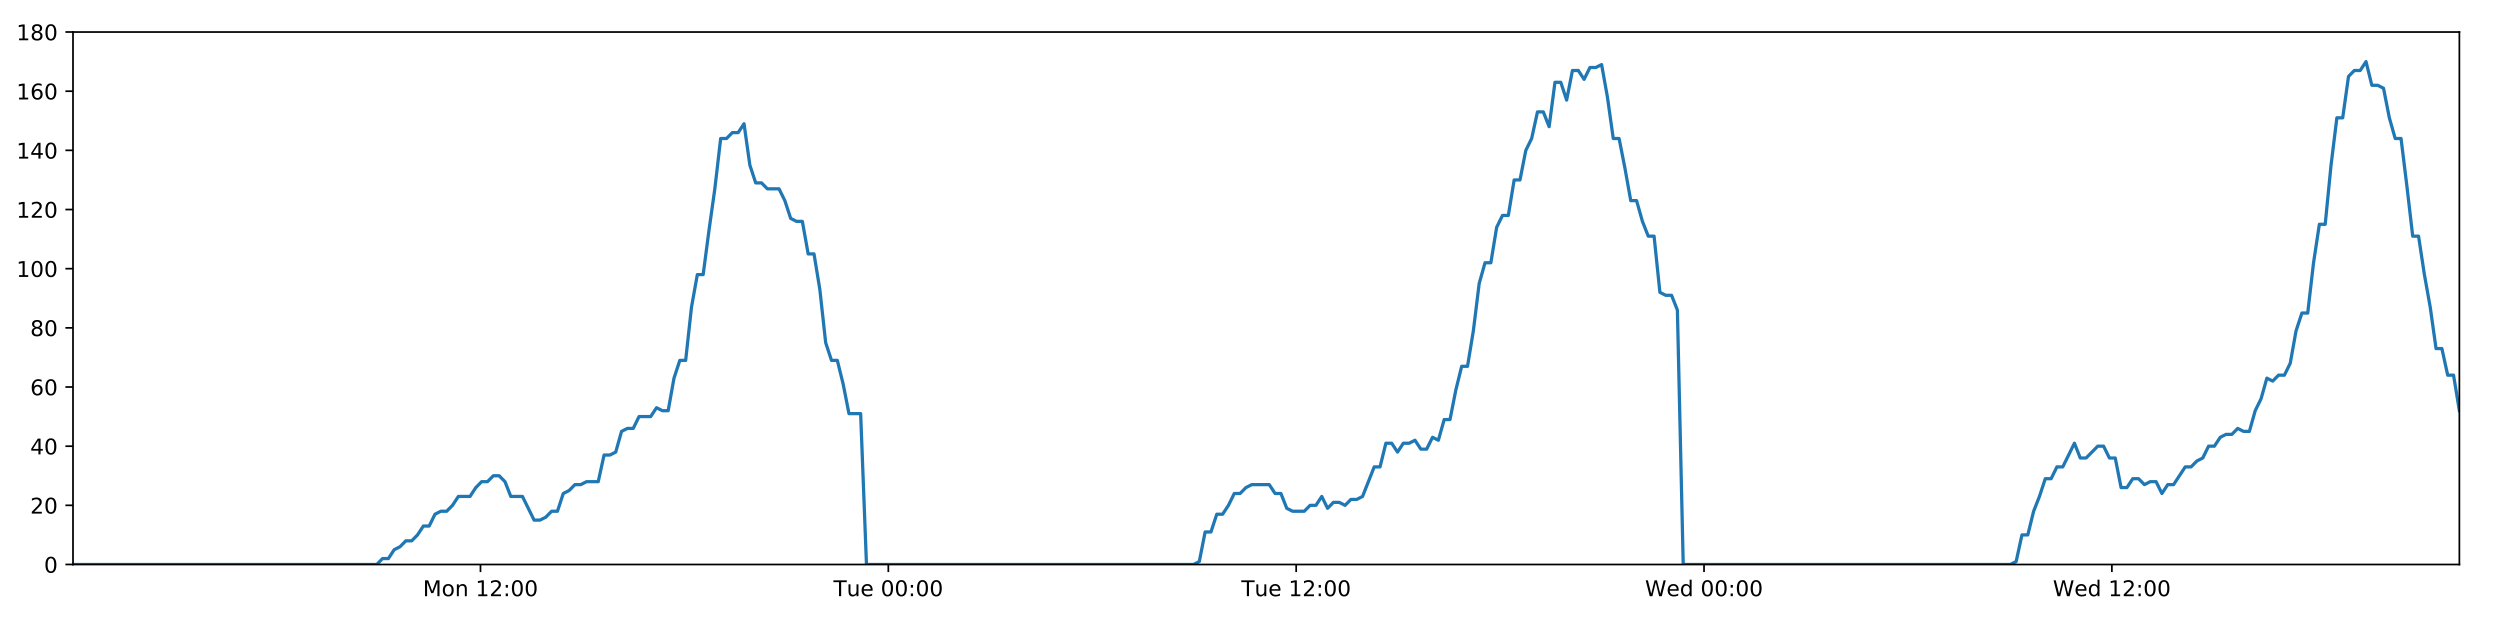
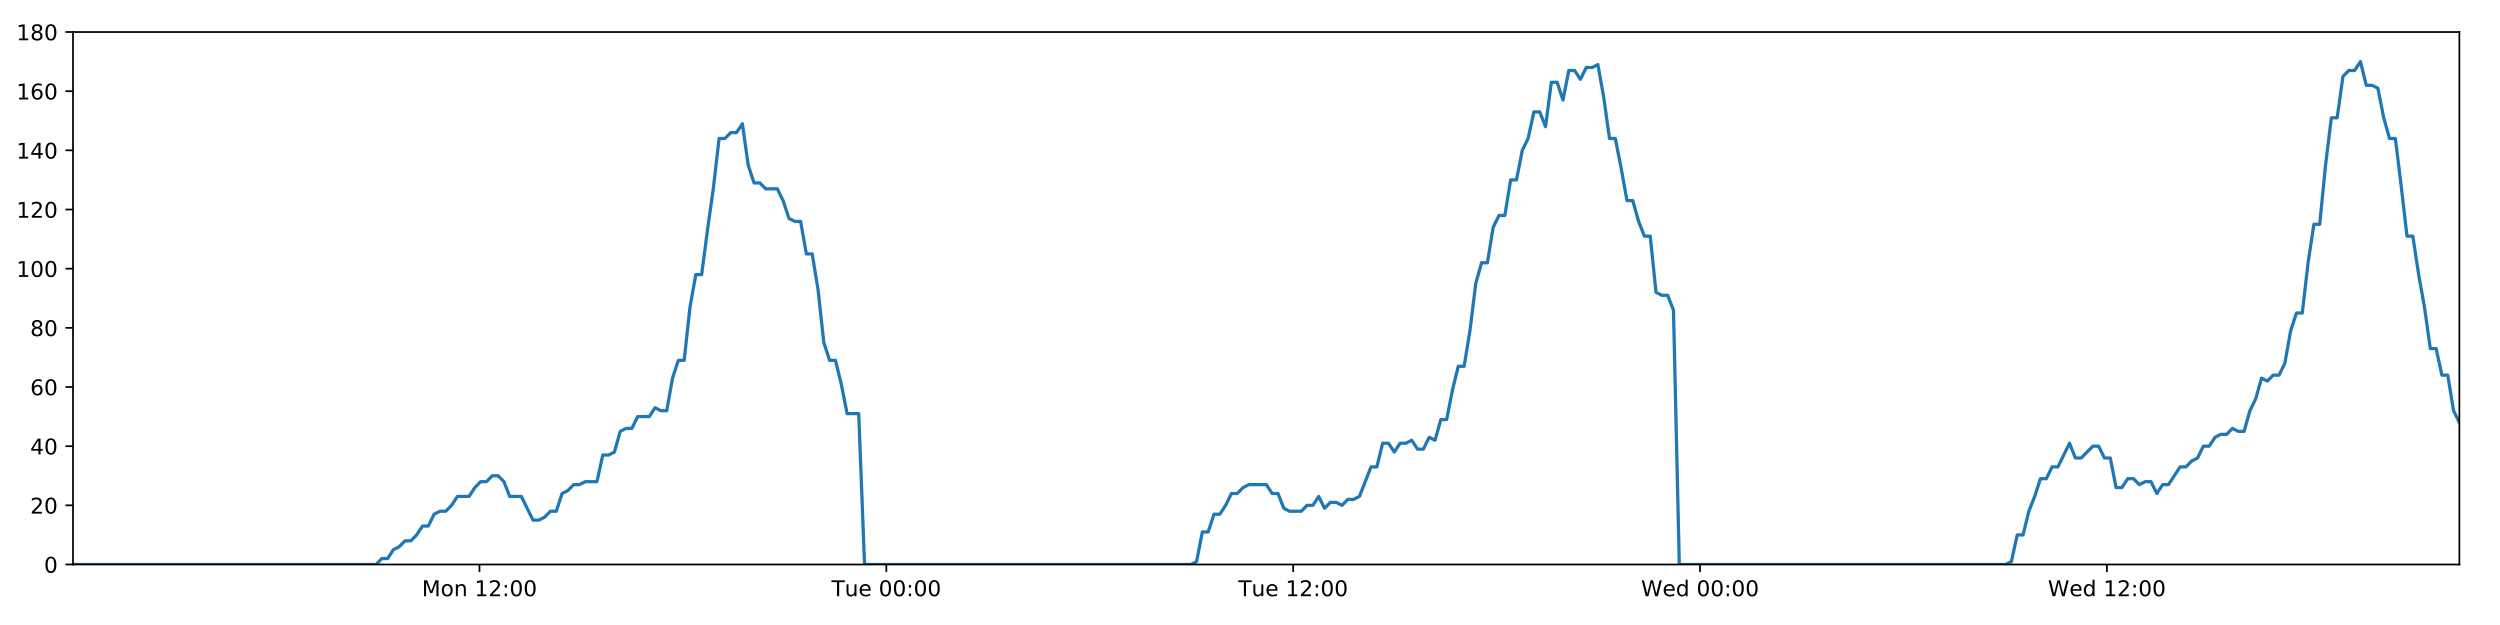
<svg xmlns="http://www.w3.org/2000/svg" xmlns:xlink="http://www.w3.org/1999/xlink" height="288pt" version="1.1" viewBox="0 0 1152 288" width="1152pt">
  <defs>
    <style type="text/css">
*{stroke-linecap:butt;stroke-linejoin:round;}
  </style>
  </defs>
  <g id="figure_1">
    <g id="patch_1">
      <path d="M 0 288  L 1152 288  L 1152 0  L 0 0  z " style="fill:#ffffff;" />
    </g>
    <g id="axes_1">
      <g id="patch_2">
        <path d="M 33.64 260.12  L 1133.28 260.12  L 1133.28 14.76  L 33.64 14.76  z " style="fill:#ffffff;" />
      </g>
      <g id="matplotlib.axis_1">
        <g id="xtick_1">
          <g id="line2d_1">
            <defs>
-               <path d="M 0 0  L 0 3.5  " id="m7981edcaf7" style="stroke:#000000;stroke-width:0.8;" />
-             </defs>
-             <g>
-               <use style="stroke:#000000;stroke-width:0.8;" x="221.408" xlink:href="#m7981edcaf7" y="260.12" />
+               <path d="M 0 0  L 0 3.5  " id="m1e35eb51a4" style="stroke:#000000;stroke-width:0.8;" />
+             </defs>
+             <g>
+               <use style="stroke:#000000;stroke-width:0.8;" x="220.95" xlink:href="#m1e35eb51a4" y="260.12" />
            </g>
          </g>
          <g id="text_1">
            <defs>
              <path d="M 9.812 72.906  L 24.516 72.906  L 43.109 23.297  L 61.812 72.906  L 76.516 72.906  L 76.516 0  L 66.891 0  L 66.891 64.016  L 48.094 14.016  L 38.188 14.016  L 19.391 64.016  L 19.391 0  L 9.812 0  z " id="DejaVuSans-77" />
              <path d="M 30.609 48.391  Q 23.391 48.391 19.188 42.75  Q 14.984 37.109 14.984 27.297  Q 14.984 17.484 19.156 11.844  Q 23.344 6.203 30.609 6.203  Q 37.797 6.203 41.984 11.859  Q 46.188 17.531 46.188 27.297  Q 46.188 37.016 41.984 42.703  Q 37.797 48.391 30.609 48.391  z M 30.609 56  Q 42.328 56 49.016 48.375  Q 55.719 40.766 55.719 27.297  Q 55.719 13.875 49.016 6.219  Q 42.328 -1.422 30.609 -1.422  Q 18.844 -1.422 12.172 6.219  Q 5.516 13.875 5.516 27.297  Q 5.516 40.766 12.172 48.375  Q 18.844 56 30.609 56  z " id="DejaVuSans-111" />
              <path d="M 54.891 33.016  L 54.891 0  L 45.906 0  L 45.906 32.719  Q 45.906 40.484 42.875 44.328  Q 39.844 48.188 33.797 48.188  Q 26.516 48.188 22.312 43.547  Q 18.109 38.922 18.109 30.906  L 18.109 0  L 9.078 0  L 9.078 54.688  L 18.109 54.688  L 18.109 46.188  Q 21.344 51.125 25.703 53.562  Q 30.078 56 35.797 56  Q 45.219 56 50.047 50.172  Q 54.891 44.344 54.891 33.016  z " id="DejaVuSans-110" />
              <path id="DejaVuSans-32" />
              <path d="M 12.406 8.297  L 28.516 8.297  L 28.516 63.922  L 10.984 60.406  L 10.984 69.391  L 28.422 72.906  L 38.281 72.906  L 38.281 8.297  L 54.391 8.297  L 54.391 0  L 12.406 0  z " id="DejaVuSans-49" />
              <path d="M 19.188 8.297  L 53.609 8.297  L 53.609 0  L 7.328 0  L 7.328 8.297  Q 12.938 14.109 22.625 23.891  Q 32.328 33.688 34.812 36.531  Q 39.547 41.844 41.422 45.531  Q 43.312 49.219 43.312 52.781  Q 43.312 58.594 39.234 62.25  Q 35.156 65.922 28.609 65.922  Q 23.969 65.922 18.812 64.312  Q 13.672 62.703 7.812 59.422  L 7.812 69.391  Q 13.766 71.781 18.938 73  Q 24.125 74.219 28.422 74.219  Q 39.75 74.219 46.484 68.547  Q 53.219 62.891 53.219 53.422  Q 53.219 48.922 51.531 44.891  Q 49.859 40.875 45.406 35.406  Q 44.188 33.984 37.641 27.219  Q 31.109 20.453 19.188 8.297  z " id="DejaVuSans-50" />
              <path d="M 11.719 12.406  L 22.016 12.406  L 22.016 0  L 11.719 0  z M 11.719 51.703  L 22.016 51.703  L 22.016 39.312  L 11.719 39.312  z " id="DejaVuSans-58" />
              <path d="M 31.781 66.406  Q 24.172 66.406 20.328 58.906  Q 16.5 51.422 16.5 36.375  Q 16.5 21.391 20.328 13.891  Q 24.172 6.391 31.781 6.391  Q 39.453 6.391 43.281 13.891  Q 47.125 21.391 47.125 36.375  Q 47.125 51.422 43.281 58.906  Q 39.453 66.406 31.781 66.406  z M 31.781 74.219  Q 44.047 74.219 50.516 64.516  Q 56.984 54.828 56.984 36.375  Q 56.984 17.969 50.516 8.266  Q 44.047 -1.422 31.781 -1.422  Q 19.531 -1.422 13.062 8.266  Q 6.594 17.969 6.594 36.375  Q 6.594 54.828 13.062 64.516  Q 19.531 74.219 31.781 74.219  z " id="DejaVuSans-48" />
            </defs>
-             <g transform="translate(194.8671 274.7184)scale(0.1 -0.1)">
+             <g transform="translate(194.4094 274.7184)scale(0.1 -0.1)">
              <use xlink:href="#DejaVuSans-77" />
              <use x="86.279" xlink:href="#DejaVuSans-111" />
              <use x="147.461" xlink:href="#DejaVuSans-110" />
              <use x="210.84" xlink:href="#DejaVuSans-32" />
              <use x="242.627" xlink:href="#DejaVuSans-49" />
              <use x="306.25" xlink:href="#DejaVuSans-50" />
              <use x="369.873" xlink:href="#DejaVuSans-58" />
              <use x="403.564" xlink:href="#DejaVuSans-48" />
              <use x="467.188" xlink:href="#DejaVuSans-48" />
            </g>
          </g>
        </g>
        <g id="xtick_2">
          <g id="line2d_2">
            <g>
-               <use style="stroke:#000000;stroke-width:0.8;" x="409.344" xlink:href="#m7981edcaf7" y="260.12" />
+               <use style="stroke:#000000;stroke-width:0.8;" x="408.428" xlink:href="#m1e35eb51a4" y="260.12" />
            </g>
          </g>
          <g id="text_2">
            <defs>
              <path d="M -0.297 72.906  L 61.375 72.906  L 61.375 64.594  L 35.5 64.594  L 35.5 0  L 25.594 0  L 25.594 64.594  L -0.297 64.594  z " id="DejaVuSans-84" />
              <path d="M 8.5 21.578  L 8.5 54.688  L 17.484 54.688  L 17.484 21.922  Q 17.484 14.156 20.5 10.266  Q 23.531 6.391 29.594 6.391  Q 36.859 6.391 41.078 11.031  Q 45.312 15.672 45.312 23.688  L 45.312 54.688  L 54.297 54.688  L 54.297 0  L 45.312 0  L 45.312 8.406  Q 42.047 3.422 37.719 1  Q 33.406 -1.422 27.688 -1.422  Q 18.266 -1.422 13.375 4.438  Q 8.5 10.297 8.5 21.578  z M 31.109 56  z " id="DejaVuSans-117" />
              <path d="M 56.203 29.594  L 56.203 25.203  L 14.891 25.203  Q 15.484 15.922 20.484 11.062  Q 25.484 6.203 34.422 6.203  Q 39.594 6.203 44.453 7.469  Q 49.312 8.734 54.109 11.281  L 54.109 2.781  Q 49.266 0.734 44.188 -0.344  Q 39.109 -1.422 33.891 -1.422  Q 20.797 -1.422 13.156 6.188  Q 5.516 13.812 5.516 26.812  Q 5.516 40.234 12.766 48.109  Q 20.016 56 32.328 56  Q 43.359 56 49.781 48.891  Q 56.203 41.797 56.203 29.594  z M 47.219 32.234  Q 47.125 39.594 43.094 43.984  Q 39.062 48.391 32.422 48.391  Q 24.906 48.391 20.391 44.141  Q 15.875 39.891 15.188 32.172  z " id="DejaVuSans-101" />
            </defs>
-             <g transform="translate(384.0578 274.7184)scale(0.1 -0.1)">
+             <g transform="translate(383.142 274.7184)scale(0.1 -0.1)">
              <use xlink:href="#DejaVuSans-84" />
              <use x="60.85" xlink:href="#DejaVuSans-117" />
              <use x="124.229" xlink:href="#DejaVuSans-101" />
              <use x="185.752" xlink:href="#DejaVuSans-32" />
              <use x="217.539" xlink:href="#DejaVuSans-48" />
              <use x="281.162" xlink:href="#DejaVuSans-48" />
              <use x="344.785" xlink:href="#DejaVuSans-58" />
              <use x="378.477" xlink:href="#DejaVuSans-48" />
              <use x="442.1" xlink:href="#DejaVuSans-48" />
            </g>
          </g>
        </g>
        <g id="xtick_3">
          <g id="line2d_3">
            <g>
-               <use style="stroke:#000000;stroke-width:0.8;" x="597.28" xlink:href="#m7981edcaf7" y="260.12" />
+               <use style="stroke:#000000;stroke-width:0.8;" x="595.906" xlink:href="#m1e35eb51a4" y="260.12" />
            </g>
          </g>
          <g id="text_3">
-             <g transform="translate(571.9938 274.7184)scale(0.1 -0.1)">
+             <g transform="translate(570.6198 274.7184)scale(0.1 -0.1)">
              <use xlink:href="#DejaVuSans-84" />
              <use x="60.85" xlink:href="#DejaVuSans-117" />
              <use x="124.229" xlink:href="#DejaVuSans-101" />
              <use x="185.752" xlink:href="#DejaVuSans-32" />
              <use x="217.539" xlink:href="#DejaVuSans-49" />
              <use x="281.162" xlink:href="#DejaVuSans-50" />
              <use x="344.785" xlink:href="#DejaVuSans-58" />
              <use x="378.477" xlink:href="#DejaVuSans-48" />
              <use x="442.1" xlink:href="#DejaVuSans-48" />
            </g>
          </g>
        </g>
        <g id="xtick_4">
          <g id="line2d_4">
            <g>
-               <use style="stroke:#000000;stroke-width:0.8;" x="785.216" xlink:href="#m7981edcaf7" y="260.12" />
+               <use style="stroke:#000000;stroke-width:0.8;" x="783.384" xlink:href="#m1e35eb51a4" y="260.12" />
            </g>
          </g>
          <g id="text_4">
            <defs>
              <path d="M 3.328 72.906  L 13.281 72.906  L 28.609 11.281  L 43.891 72.906  L 54.984 72.906  L 70.312 11.281  L 85.594 72.906  L 95.609 72.906  L 77.297 0  L 64.891 0  L 49.516 63.281  L 33.984 0  L 21.578 0  z " id="DejaVuSans-87" />
              <path d="M 45.406 46.391  L 45.406 75.984  L 54.391 75.984  L 54.391 0  L 45.406 0  L 45.406 8.203  Q 42.578 3.328 38.25 0.953  Q 33.938 -1.422 27.875 -1.422  Q 17.969 -1.422 11.734 6.484  Q 5.516 14.406 5.516 27.297  Q 5.516 40.188 11.734 48.094  Q 17.969 56 27.875 56  Q 33.938 56 38.25 53.625  Q 42.578 51.266 45.406 46.391  z M 14.797 27.297  Q 14.797 17.391 18.875 11.75  Q 22.953 6.109 30.078 6.109  Q 37.203 6.109 41.297 11.75  Q 45.406 17.391 45.406 27.297  Q 45.406 37.203 41.297 42.844  Q 37.203 48.484 30.078 48.484  Q 22.953 48.484 18.875 42.844  Q 14.797 37.203 14.797 27.297  z " id="DejaVuSans-100" />
            </defs>
-             <g transform="translate(758.0267 274.7184)scale(0.1 -0.1)">
+             <g transform="translate(756.1946 274.7184)scale(0.1 -0.1)">
              <use xlink:href="#DejaVuSans-87" />
              <use x="98.799" xlink:href="#DejaVuSans-101" />
              <use x="160.322" xlink:href="#DejaVuSans-100" />
              <use x="223.799" xlink:href="#DejaVuSans-32" />
              <use x="255.586" xlink:href="#DejaVuSans-48" />
              <use x="319.209" xlink:href="#DejaVuSans-48" />
              <use x="382.832" xlink:href="#DejaVuSans-58" />
              <use x="416.523" xlink:href="#DejaVuSans-48" />
              <use x="480.146" xlink:href="#DejaVuSans-48" />
            </g>
          </g>
        </g>
        <g id="xtick_5">
          <g id="line2d_5">
            <g>
-               <use style="stroke:#000000;stroke-width:0.8;" x="973.152" xlink:href="#m7981edcaf7" y="260.12" />
+               <use style="stroke:#000000;stroke-width:0.8;" x="970.862" xlink:href="#m1e35eb51a4" y="260.12" />
            </g>
          </g>
          <g id="text_5">
-             <g transform="translate(945.9627 274.7184)scale(0.1 -0.1)">
+             <g transform="translate(943.6725 274.7184)scale(0.1 -0.1)">
              <use xlink:href="#DejaVuSans-87" />
              <use x="98.799" xlink:href="#DejaVuSans-101" />
              <use x="160.322" xlink:href="#DejaVuSans-100" />
              <use x="223.799" xlink:href="#DejaVuSans-32" />
              <use x="255.586" xlink:href="#DejaVuSans-49" />
              <use x="319.209" xlink:href="#DejaVuSans-50" />
              <use x="382.832" xlink:href="#DejaVuSans-58" />
              <use x="416.523" xlink:href="#DejaVuSans-48" />
              <use x="480.146" xlink:href="#DejaVuSans-48" />
            </g>
          </g>
        </g>
      </g>
      <g id="matplotlib.axis_2">
        <g id="ytick_1">
          <g id="line2d_6">
            <defs>
-               <path d="M 0 0  L -3.5 0  " id="m809c5a3957" style="stroke:#000000;stroke-width:0.8;" />
-             </defs>
-             <g>
-               <use style="stroke:#000000;stroke-width:0.8;" x="33.64" xlink:href="#m809c5a3957" y="260.12" />
+               <path d="M 0 0  L -3.5 0  " id="mfd1201d68d" style="stroke:#000000;stroke-width:0.8;" />
+             </defs>
+             <g>
+               <use style="stroke:#000000;stroke-width:0.8;" x="33.64" xlink:href="#mfd1201d68d" y="260.12" />
            </g>
          </g>
          <g id="text_6">
            <g transform="translate(20.2775 263.9192)scale(0.1 -0.1)">
              <use xlink:href="#DejaVuSans-48" />
            </g>
          </g>
        </g>
        <g id="ytick_2">
          <g id="line2d_7">
            <g>
-               <use style="stroke:#000000;stroke-width:0.8;" x="33.64" xlink:href="#m809c5a3957" y="232.858" />
+               <use style="stroke:#000000;stroke-width:0.8;" x="33.64" xlink:href="#mfd1201d68d" y="232.858" />
            </g>
          </g>
          <g id="text_7">
            <g transform="translate(13.915 236.657)scale(0.1 -0.1)">
              <use xlink:href="#DejaVuSans-50" />
              <use x="63.623" xlink:href="#DejaVuSans-48" />
            </g>
          </g>
        </g>
        <g id="ytick_3">
          <g id="line2d_8">
            <g>
-               <use style="stroke:#000000;stroke-width:0.8;" x="33.64" xlink:href="#m809c5a3957" y="205.596" />
+               <use style="stroke:#000000;stroke-width:0.8;" x="33.64" xlink:href="#mfd1201d68d" y="205.596" />
            </g>
          </g>
          <g id="text_8">
            <defs>
              <path d="M 37.797 64.312  L 12.891 25.391  L 37.797 25.391  z M 35.203 72.906  L 47.609 72.906  L 47.609 25.391  L 58.016 25.391  L 58.016 17.188  L 47.609 17.188  L 47.609 0  L 37.797 0  L 37.797 17.188  L 4.891 17.188  L 4.891 26.703  z " id="DejaVuSans-52" />
            </defs>
            <g transform="translate(13.915 209.3948)scale(0.1 -0.1)">
              <use xlink:href="#DejaVuSans-52" />
              <use x="63.623" xlink:href="#DejaVuSans-48" />
            </g>
          </g>
        </g>
        <g id="ytick_4">
          <g id="line2d_9">
            <g>
-               <use style="stroke:#000000;stroke-width:0.8;" x="33.64" xlink:href="#m809c5a3957" y="178.333" />
+               <use style="stroke:#000000;stroke-width:0.8;" x="33.64" xlink:href="#mfd1201d68d" y="178.333" />
            </g>
          </g>
          <g id="text_9">
            <defs>
              <path d="M 33.016 40.375  Q 26.375 40.375 22.484 35.828  Q 18.609 31.297 18.609 23.391  Q 18.609 15.531 22.484 10.953  Q 26.375 6.391 33.016 6.391  Q 39.656 6.391 43.531 10.953  Q 47.406 15.531 47.406 23.391  Q 47.406 31.297 43.531 35.828  Q 39.656 40.375 33.016 40.375  z M 52.594 71.297  L 52.594 62.312  Q 48.875 64.062 45.094 64.984  Q 41.312 65.922 37.594 65.922  Q 27.828 65.922 22.672 59.328  Q 17.531 52.734 16.797 39.406  Q 19.672 43.656 24.016 45.922  Q 28.375 48.188 33.594 48.188  Q 44.578 48.188 50.953 41.516  Q 57.328 34.859 57.328 23.391  Q 57.328 12.156 50.688 5.359  Q 44.047 -1.422 33.016 -1.422  Q 20.359 -1.422 13.672 8.266  Q 6.984 17.969 6.984 36.375  Q 6.984 53.656 15.188 63.938  Q 23.391 74.219 37.203 74.219  Q 40.922 74.219 44.703 73.484  Q 48.484 72.75 52.594 71.297  z " id="DejaVuSans-54" />
            </defs>
            <g transform="translate(13.915 182.1326)scale(0.1 -0.1)">
              <use xlink:href="#DejaVuSans-54" />
              <use x="63.623" xlink:href="#DejaVuSans-48" />
            </g>
          </g>
        </g>
        <g id="ytick_5">
          <g id="line2d_10">
            <g>
-               <use style="stroke:#000000;stroke-width:0.8;" x="33.64" xlink:href="#m809c5a3957" y="151.071" />
+               <use style="stroke:#000000;stroke-width:0.8;" x="33.64" xlink:href="#mfd1201d68d" y="151.071" />
            </g>
          </g>
          <g id="text_10">
            <defs>
              <path d="M 31.781 34.625  Q 24.75 34.625 20.719 30.859  Q 16.703 27.094 16.703 20.516  Q 16.703 13.922 20.719 10.156  Q 24.75 6.391 31.781 6.391  Q 38.812 6.391 42.859 10.172  Q 46.922 13.969 46.922 20.516  Q 46.922 27.094 42.891 30.859  Q 38.875 34.625 31.781 34.625  z M 21.922 38.812  Q 15.578 40.375 12.031 44.719  Q 8.5 49.078 8.5 55.328  Q 8.5 64.062 14.719 69.141  Q 20.953 74.219 31.781 74.219  Q 42.672 74.219 48.875 69.141  Q 55.078 64.062 55.078 55.328  Q 55.078 49.078 51.531 44.719  Q 48 40.375 41.703 38.812  Q 48.828 37.156 52.797 32.312  Q 56.781 27.484 56.781 20.516  Q 56.781 9.906 50.312 4.234  Q 43.844 -1.422 31.781 -1.422  Q 19.734 -1.422 13.25 4.234  Q 6.781 9.906 6.781 20.516  Q 6.781 27.484 10.781 32.312  Q 14.797 37.156 21.922 38.812  z M 18.312 54.391  Q 18.312 48.734 21.844 45.562  Q 25.391 42.391 31.781 42.391  Q 38.141 42.391 41.719 45.562  Q 45.312 48.734 45.312 54.391  Q 45.312 60.062 41.719 63.234  Q 38.141 66.406 31.781 66.406  Q 25.391 66.406 21.844 63.234  Q 18.312 60.062 18.312 54.391  z " id="DejaVuSans-56" />
            </defs>
            <g transform="translate(13.915 154.8703)scale(0.1 -0.1)">
              <use xlink:href="#DejaVuSans-56" />
              <use x="63.623" xlink:href="#DejaVuSans-48" />
            </g>
          </g>
        </g>
        <g id="ytick_6">
          <g id="line2d_11">
            <g>
-               <use style="stroke:#000000;stroke-width:0.8;" x="33.64" xlink:href="#m809c5a3957" y="123.809" />
+               <use style="stroke:#000000;stroke-width:0.8;" x="33.64" xlink:href="#mfd1201d68d" y="123.809" />
            </g>
          </g>
          <g id="text_11">
            <g transform="translate(7.5525 127.6081)scale(0.1 -0.1)">
              <use xlink:href="#DejaVuSans-49" />
              <use x="63.623" xlink:href="#DejaVuSans-48" />
              <use x="127.246" xlink:href="#DejaVuSans-48" />
            </g>
          </g>
        </g>
        <g id="ytick_7">
          <g id="line2d_12">
            <g>
-               <use style="stroke:#000000;stroke-width:0.8;" x="33.64" xlink:href="#m809c5a3957" y="96.547" />
+               <use style="stroke:#000000;stroke-width:0.8;" x="33.64" xlink:href="#mfd1201d68d" y="96.547" />
            </g>
          </g>
          <g id="text_12">
            <g transform="translate(7.5525 100.3459)scale(0.1 -0.1)">
              <use xlink:href="#DejaVuSans-49" />
              <use x="63.623" xlink:href="#DejaVuSans-50" />
              <use x="127.246" xlink:href="#DejaVuSans-48" />
            </g>
          </g>
        </g>
        <g id="ytick_8">
          <g id="line2d_13">
            <g>
-               <use style="stroke:#000000;stroke-width:0.8;" x="33.64" xlink:href="#m809c5a3957" y="69.284" />
+               <use style="stroke:#000000;stroke-width:0.8;" x="33.64" xlink:href="#mfd1201d68d" y="69.284" />
            </g>
          </g>
          <g id="text_13">
            <g transform="translate(7.5525 73.08366)scale(0.1 -0.1)">
              <use xlink:href="#DejaVuSans-49" />
              <use x="63.623" xlink:href="#DejaVuSans-52" />
              <use x="127.246" xlink:href="#DejaVuSans-48" />
            </g>
          </g>
        </g>
        <g id="ytick_9">
          <g id="line2d_14">
            <g>
-               <use style="stroke:#000000;stroke-width:0.8;" x="33.64" xlink:href="#m809c5a3957" y="42.022" />
+               <use style="stroke:#000000;stroke-width:0.8;" x="33.64" xlink:href="#mfd1201d68d" y="42.022" />
            </g>
          </g>
          <g id="text_14">
            <g transform="translate(7.5525 45.82144)scale(0.1 -0.1)">
              <use xlink:href="#DejaVuSans-49" />
              <use x="63.623" xlink:href="#DejaVuSans-54" />
              <use x="127.246" xlink:href="#DejaVuSans-48" />
            </g>
          </g>
        </g>
        <g id="ytick_10">
          <g id="line2d_15">
            <g>
-               <use style="stroke:#000000;stroke-width:0.8;" x="33.64" xlink:href="#m809c5a3957" y="14.76" />
+               <use style="stroke:#000000;stroke-width:0.8;" x="33.64" xlink:href="#mfd1201d68d" y="14.76" />
            </g>
          </g>
          <g id="text_15">
            <g transform="translate(7.5525 18.55922)scale(0.1 -0.1)">
              <use xlink:href="#DejaVuSans-49" />
              <use x="63.623" xlink:href="#DejaVuSans-56" />
              <use x="127.246" xlink:href="#DejaVuSans-48" />
            </g>
          </g>
        </g>
      </g>
      <g id="line2d_16">
-         <path clip-path="url(#p1a96c7d422)" d="M 33.64 260.12  L 173.622 260.12  L 176.263 257.394  L 178.956 257.394  L 181.64 253.304  L 184.324 251.941  L 187.013 249.215  L 189.7 249.215  L 192.39 246.489  L 195.077 242.4  L 197.761 242.4  L 200.448 236.947  L 203.137 235.584  L 205.825 235.584  L 208.515 232.858  L 211.199 228.768  L 216.571 228.768  L 219.255 224.679  L 221.942 221.953  L 224.629 221.953  L 227.321 219.227  L 230.008 219.227  L 232.697 221.953  L 235.381 228.768  L 240.748 228.768  L 246.116 239.673  L 248.808 239.673  L 251.496 238.31  L 254.186 235.584  L 256.87 235.584  L 259.554 227.405  L 262.237 226.042  L 264.921 223.316  L 267.605 223.316  L 270.294 221.953  L 275.664 221.953  L 278.352 209.685  L 281.036 209.685  L 283.722 208.322  L 286.407 198.78  L 289.098 197.417  L 291.782 197.417  L 294.467 191.964  L 299.836 191.964  L 302.526 187.875  L 305.21 189.238  L 307.894 189.238  L 310.578 174.244  L 313.264 166.065  L 315.95 166.065  L 318.639 141.529  L 321.33 126.535  L 324.017 126.535  L 326.709 106.088  L 329.395 87.005  L 332.084 63.832  L 334.775 63.832  L 337.464 61.106  L 340.153 61.106  L 342.843 57.016  L 345.535 76.1  L 348.227 84.279  L 350.917 84.279  L 353.603 87.005  L 358.972 87.005  L 361.658 92.457  L 364.343 100.636  L 367.032 101.999  L 369.721 101.999  L 372.406 116.993  L 375.091 116.993  L 377.778 133.351  L 380.464 157.887  L 383.15 166.065  L 385.837 166.065  L 388.522 176.97  L 391.207 190.601  L 396.584 190.601  L 399.271 260.12  L 549.997 260.12  L 552.638 258.757  L 555.324 245.126  L 558.008 245.126  L 560.691 236.947  L 563.382 236.947  L 566.067 232.858  L 568.751 227.405  L 571.435 227.405  L 574.122 224.679  L 576.811 223.316  L 584.874 223.316  L 587.558 227.405  L 590.249 227.405  L 592.945 234.221  L 595.629 235.584  L 601.007 235.584  L 603.697 232.858  L 606.384 232.858  L 609.068 228.768  L 611.752 234.221  L 614.435 231.495  L 617.128 231.495  L 619.811 232.858  L 622.495 230.132  L 625.18 230.132  L 627.864 228.768  L 633.237 215.137  L 635.922 215.137  L 638.608 204.232  L 641.292 204.232  L 643.978 208.322  L 646.661 204.232  L 649.345 204.232  L 652.028 202.869  L 654.712 206.959  L 657.401 206.959  L 660.107 201.506  L 662.794 202.869  L 665.479 193.328  L 668.164 193.328  L 670.851 179.696  L 673.542 168.792  L 676.229 168.792  L 678.92 152.434  L 681.611 130.624  L 684.294 121.083  L 686.981 121.083  L 689.666 104.725  L 692.351 99.273  L 695.036 99.273  L 697.723 82.916  L 700.412 82.916  L 703.097 69.284  L 705.784 63.832  L 708.47 51.564  L 711.157 51.564  L 713.841 58.38  L 716.528 37.933  L 719.216 37.933  L 721.9 46.112  L 724.586 32.48  L 727.272 32.48  L 729.958 36.57  L 732.642 31.117  L 735.328 31.117  L 738.015 29.754  L 740.705 44.748  L 743.391 63.832  L 746.077 63.832  L 748.763 77.463  L 751.454 92.457  L 754.139 92.457  L 756.824 101.999  L 759.51 108.815  L 762.195 108.815  L 764.883 134.714  L 767.569 136.077  L 770.254 136.077  L 772.941 142.892  L 775.627 260.12  L 926.352 260.12  L 929.036 258.757  L 931.721 246.489  L 934.411 246.489  L 937.094 235.584  L 939.779 228.768  L 942.465 220.59  L 945.149 220.59  L 947.836 215.137  L 950.525 215.137  L 955.899 204.232  L 958.588 211.048  L 961.275 211.048  L 966.648 205.596  L 969.333 205.596  L 972.02 211.048  L 974.706 211.048  L 977.396 224.679  L 980.08 224.679  L 982.767 220.59  L 985.452 220.59  L 988.147 223.316  L 990.832 221.953  L 993.523 221.953  L 996.211 227.405  L 998.897 223.316  L 1001.583 223.316  L 1006.962 215.137  L 1009.65 215.137  L 1012.34 212.411  L 1015.027 211.048  L 1017.713 205.596  L 1020.398 205.596  L 1023.086 201.506  L 1025.772 200.143  L 1028.457 200.143  L 1031.143 197.417  L 1033.83 198.78  L 1036.517 198.78  L 1039.203 189.238  L 1041.888 183.786  L 1044.576 174.244  L 1047.26 175.607  L 1049.955 172.881  L 1052.643 172.881  L 1055.331 167.428  L 1058.025 152.434  L 1060.709 144.256  L 1063.393 144.256  L 1066.079 121.083  L 1068.767 103.362  L 1071.454 103.362  L 1074.145 76.1  L 1076.831 54.29  L 1079.514 54.29  L 1082.198 35.207  L 1084.89 32.48  L 1087.574 32.48  L 1090.259 28.391  L 1092.948 39.296  L 1095.639 39.296  L 1098.322 40.659  L 1101.012 54.29  L 1103.709 63.832  L 1106.397 63.832  L 1109.084 85.642  L 1111.776 108.815  L 1114.468 108.815  L 1117.157 126.535  L 1119.844 141.529  L 1122.531 160.613  L 1125.218 160.613  L 1127.903 172.881  L 1130.59 172.881  L 1133.28 189.238  L 1133.28 189.238  " style="fill:none;stroke:#1f77b4;stroke-linecap:square;stroke-width:1.5;" />
+         <path clip-path="url(#pcd6cf613f3)" d="M 33.64 260.12  L 173.281 260.12  L 175.916 257.394  L 178.602 257.394  L 181.279 253.304  L 183.956 251.941  L 186.64 249.215  L 189.319 249.215  L 192.003 246.489  L 194.683 242.4  L 197.361 242.4  L 200.041 236.947  L 202.724 235.584  L 205.406 235.584  L 208.089 232.858  L 210.766 228.768  L 216.125 228.768  L 218.802 224.679  L 221.483 221.953  L 224.163 221.953  L 226.849 219.227  L 229.53 219.227  L 232.212 221.953  L 234.889 228.768  L 240.243 228.768  L 245.598 239.673  L 248.284 239.673  L 250.965 238.31  L 253.649 235.584  L 256.326 235.584  L 259.003 227.405  L 261.679 226.042  L 264.358 223.316  L 267.035 223.316  L 269.717 221.953  L 275.074 221.953  L 277.756 209.685  L 280.433 209.685  L 283.112 208.322  L 285.791 198.78  L 288.475 197.417  L 291.153 197.417  L 293.831 191.964  L 299.187 191.964  L 301.871 187.875  L 304.548 189.238  L 307.226 189.238  L 309.903 174.244  L 312.582 166.065  L 315.262 166.065  L 317.945 141.529  L 320.629 126.535  L 323.31 126.535  L 325.994 106.088  L 328.674 87.005  L 331.357 63.832  L 334.041 63.832  L 336.724 61.106  L 339.406 61.106  L 342.09 57.016  L 344.775 76.1  L 347.46 84.279  L 350.144 84.279  L 352.823 87.005  L 358.179 87.005  L 360.858 92.457  L 363.537 100.636  L 366.219 101.999  L 368.902 101.999  L 371.58 116.993  L 374.259 116.993  L 376.939 133.351  L 379.618 157.887  L 382.298 166.065  L 384.978 166.065  L 387.657 176.97  L 390.336 190.601  L 395.699 190.601  L 398.379 260.12  L 548.738 260.12  L 551.373 258.757  L 554.052 245.126  L 556.73 245.126  L 559.406 236.947  L 562.09 236.947  L 564.769 232.858  L 567.447 227.405  L 570.124 227.405  L 572.805 224.679  L 575.487 223.316  L 583.53 223.316  L 586.208 227.405  L 588.892 227.405  L 591.581 234.221  L 594.259 235.584  L 599.624 235.584  L 602.307 232.858  L 604.988 232.858  L 607.665 228.768  L 610.343 234.221  L 613.019 231.495  L 615.705 231.495  L 618.382 232.858  L 621.06 230.132  L 623.738 230.132  L 626.415 228.768  L 631.775 215.137  L 634.454 215.137  L 637.133 204.232  L 639.81 204.232  L 642.49 208.322  L 645.167 204.232  L 647.844 204.232  L 650.521 202.869  L 653.198 206.959  L 655.88 206.959  L 658.579 201.506  L 661.261 202.869  L 663.939 193.328  L 666.617 193.328  L 669.298 179.696  L 671.982 168.792  L 674.662 168.792  L 677.347 152.434  L 680.031 130.624  L 682.708 121.083  L 685.388 121.083  L 688.066 104.725  L 690.746 99.273  L 693.424 99.273  L 696.104 82.916  L 698.787 82.916  L 701.465 69.284  L 704.145 63.832  L 706.825 51.564  L 709.505 51.564  L 712.183 58.38  L 714.863 37.933  L 717.545 37.933  L 720.223 46.112  L 722.902 32.48  L 725.582 32.48  L 728.261 36.57  L 730.938 31.117  L 733.618 31.117  L 736.298 29.754  L 738.981 44.748  L 741.661 63.832  L 744.341 63.832  L 747.02 77.463  L 749.704 92.457  L 752.382 92.457  L 755.061 101.999  L 757.74 108.815  L 760.419 108.815  L 763.1 134.714  L 765.78 136.077  L 768.459 136.077  L 771.139 142.892  L 773.818 260.12  L 924.175 260.12  L 926.854 258.757  L 929.532 246.489  L 932.215 246.489  L 934.892 235.584  L 937.57 228.768  L 940.249 220.59  L 942.927 220.59  L 945.607 215.137  L 948.29 215.137  L 953.651 204.232  L 956.334 211.048  L 959.014 211.048  L 964.374 205.596  L 967.052 205.596  L 969.732 211.048  L 972.412 211.048  L 975.095 224.679  L 977.773 224.679  L 980.453 220.59  L 983.132 220.59  L 985.82 223.316  L 988.499 221.953  L 991.183 221.953  L 993.865 227.405  L 996.544 223.316  L 999.224 223.316  L 1004.589 215.137  L 1007.271 215.137  L 1009.954 212.411  L 1012.634 211.048  L 1015.314 205.596  L 1017.993 205.596  L 1020.674 201.506  L 1023.353 200.143  L 1026.032 200.143  L 1028.712 197.417  L 1031.392 198.78  L 1034.072 198.78  L 1036.751 189.238  L 1039.431 183.786  L 1042.112 174.244  L 1044.789 175.607  L 1047.478 172.881  L 1050.159 172.881  L 1052.84 167.428  L 1055.527 152.434  L 1058.205 144.256  L 1060.883 144.256  L 1063.563 121.083  L 1066.244 103.362  L 1068.924 103.362  L 1071.609 76.1  L 1074.288 54.29  L 1076.965 54.29  L 1079.642 35.207  L 1082.327 32.48  L 1085.005 32.48  L 1087.683 28.391  L 1090.366 39.296  L 1093.05 39.296  L 1095.727 40.659  L 1098.41 54.29  L 1101.101 63.832  L 1103.782 63.832  L 1106.463 85.642  L 1109.148 108.815  L 1111.833 108.815  L 1114.516 126.535  L 1117.197 141.529  L 1119.877 160.613  L 1122.557 160.613  L 1125.236 172.881  L 1127.916 172.881  L 1130.599 189.238  L 1133.28 194.691  L 1133.28 194.691  " style="fill:none;stroke:#1f77b4;stroke-linecap:square;stroke-width:1.5;" />
      </g>
      <g id="patch_3">
        <path d="M 33.64 260.12  L 33.64 14.76  " style="fill:none;stroke:#000000;stroke-linecap:square;stroke-linejoin:miter;stroke-width:0.8;" />
      </g>
      <g id="patch_4">
        <path d="M 1133.28 260.12  L 1133.28 14.76  " style="fill:none;stroke:#000000;stroke-linecap:square;stroke-linejoin:miter;stroke-width:0.8;" />
      </g>
      <g id="patch_5">
        <path d="M 33.64 260.12  L 1133.28 260.12  " style="fill:none;stroke:#000000;stroke-linecap:square;stroke-linejoin:miter;stroke-width:0.8;" />
      </g>
      <g id="patch_6">
        <path d="M 33.64 14.76  L 1133.28 14.76  " style="fill:none;stroke:#000000;stroke-linecap:square;stroke-linejoin:miter;stroke-width:0.8;" />
      </g>
    </g>
  </g>
  <defs>
-     <clipPath id="p1a96c7d422">
+     <clipPath id="pcd6cf613f3">
      <rect height="245.36" width="1099.64" x="33.64" y="14.76" />
    </clipPath>
  </defs>
</svg>
